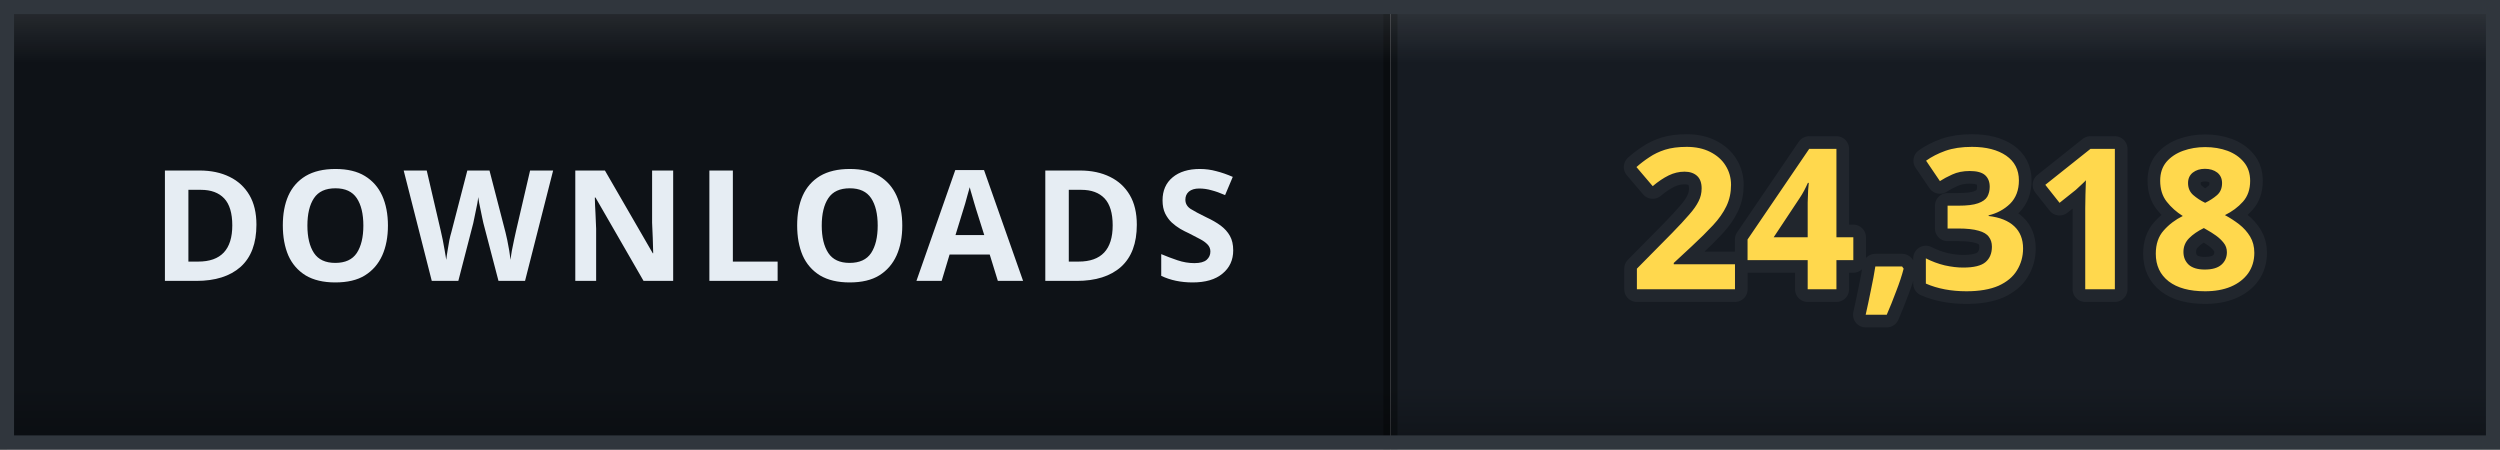
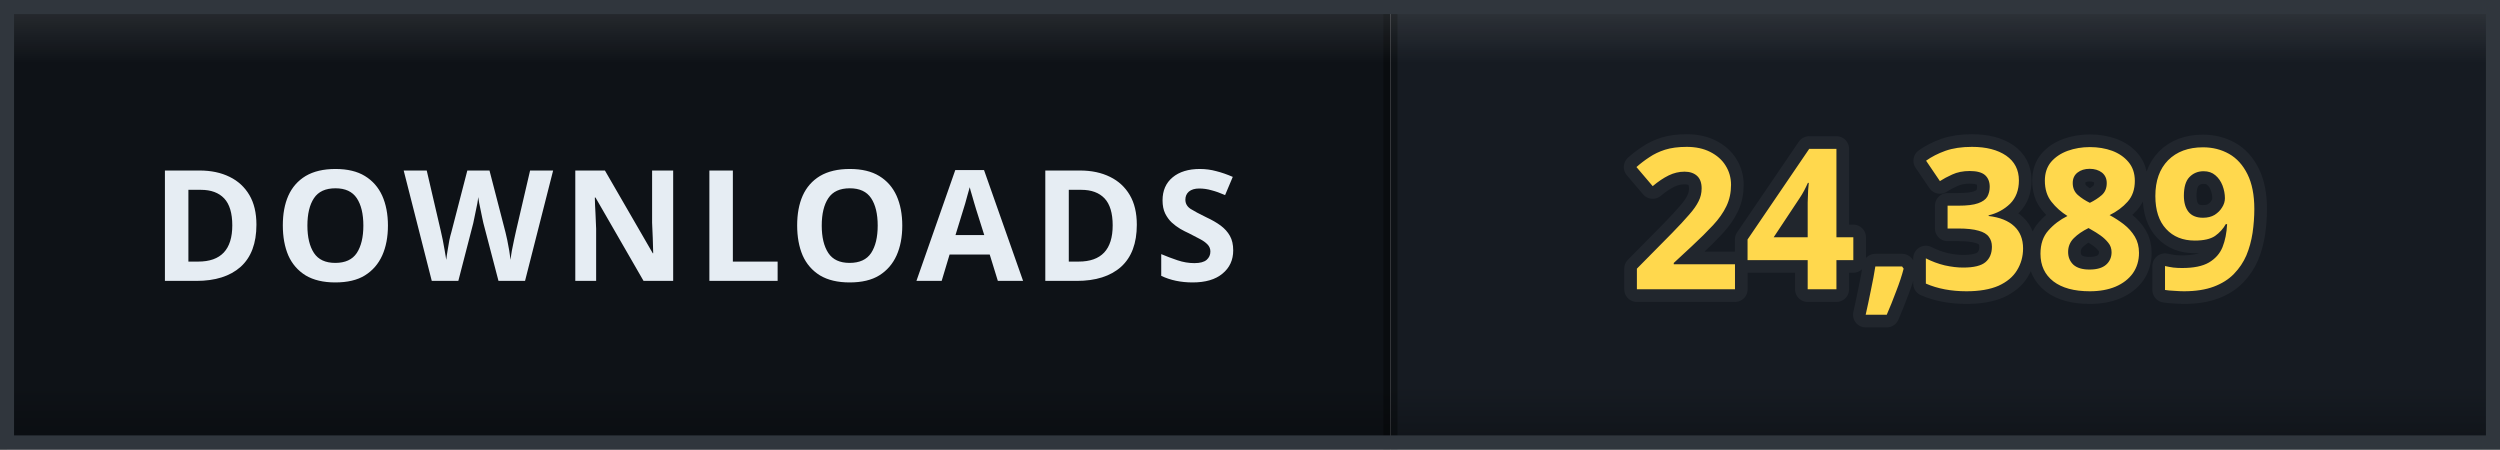
- <svg xmlns="http://www.w3.org/2000/svg" width="178" height="32" viewBox="0 0 178 32" role="img" aria-label="DOWNLOADS: 24,318">
+ <svg xmlns="http://www.w3.org/2000/svg" width="178" height="32" viewBox="0 0 178 32" role="img" aria-label="DOWNLOADS: 24,389">
  <defs>
    <clipPath id="clip">
      <rect width="178" height="32" rx="0" />
    </clipPath>
    <linearGradient id="bevel" x1="0" y1="0" x2="0" y2="1">
      <stop offset="0" stop-color="#ffffff" stop-opacity="0.12" />
      <stop offset="0.14" stop-color="#ffffff" stop-opacity="0" />
      <stop offset="0.86" stop-color="#000000" stop-opacity="0" />
      <stop offset="1" stop-color="#000000" stop-opacity="0.28" />
    </linearGradient>
  </defs>
  <g clip-path="url(#clip)">
    <rect width="0" height="32" fill="#161b22" />
    <rect x="0" width="99" height="32" fill="#0e1217" />
    <rect x="99" width="79" height="32" fill="#161b22" />
    <rect x="-0.5" width="1" height="32" fill="#000000" opacity="0.35" />
    <rect x="98.5" width="1" height="32" fill="#000000" opacity="0.35" />
    <text x="49.5" y="20" font-family="Verdana, 'Segoe UI', sans-serif" font-size="11" font-weight="700" letter-spacing="0.6" fill="#e6edf3" text-anchor="middle">DOWNLOADS</text>
-     <text x="138.5" y="20.6" font-family="Verdana, 'Segoe UI', sans-serif" font-size="14" font-weight="700" letter-spacing="0.2" fill="#ffd84d" stroke="#21262d" stroke-width="1.8" stroke-linejoin="round" paint-order="stroke" text-anchor="middle">24,318</text>
+     <text x="138.5" y="20.6" font-family="Verdana, 'Segoe UI', sans-serif" font-size="14" font-weight="700" letter-spacing="0.2" fill="#ffd84d" stroke="#21262d" stroke-width="1.8" stroke-linejoin="round" paint-order="stroke" text-anchor="middle">24,389</text>
    <rect width="178" height="32" rx="0" fill="url(#bevel)" />
  </g>
  <rect x="0.5" y="0.5" width="177" height="31" rx="0" fill="none" stroke="#30363d" />
</svg>
